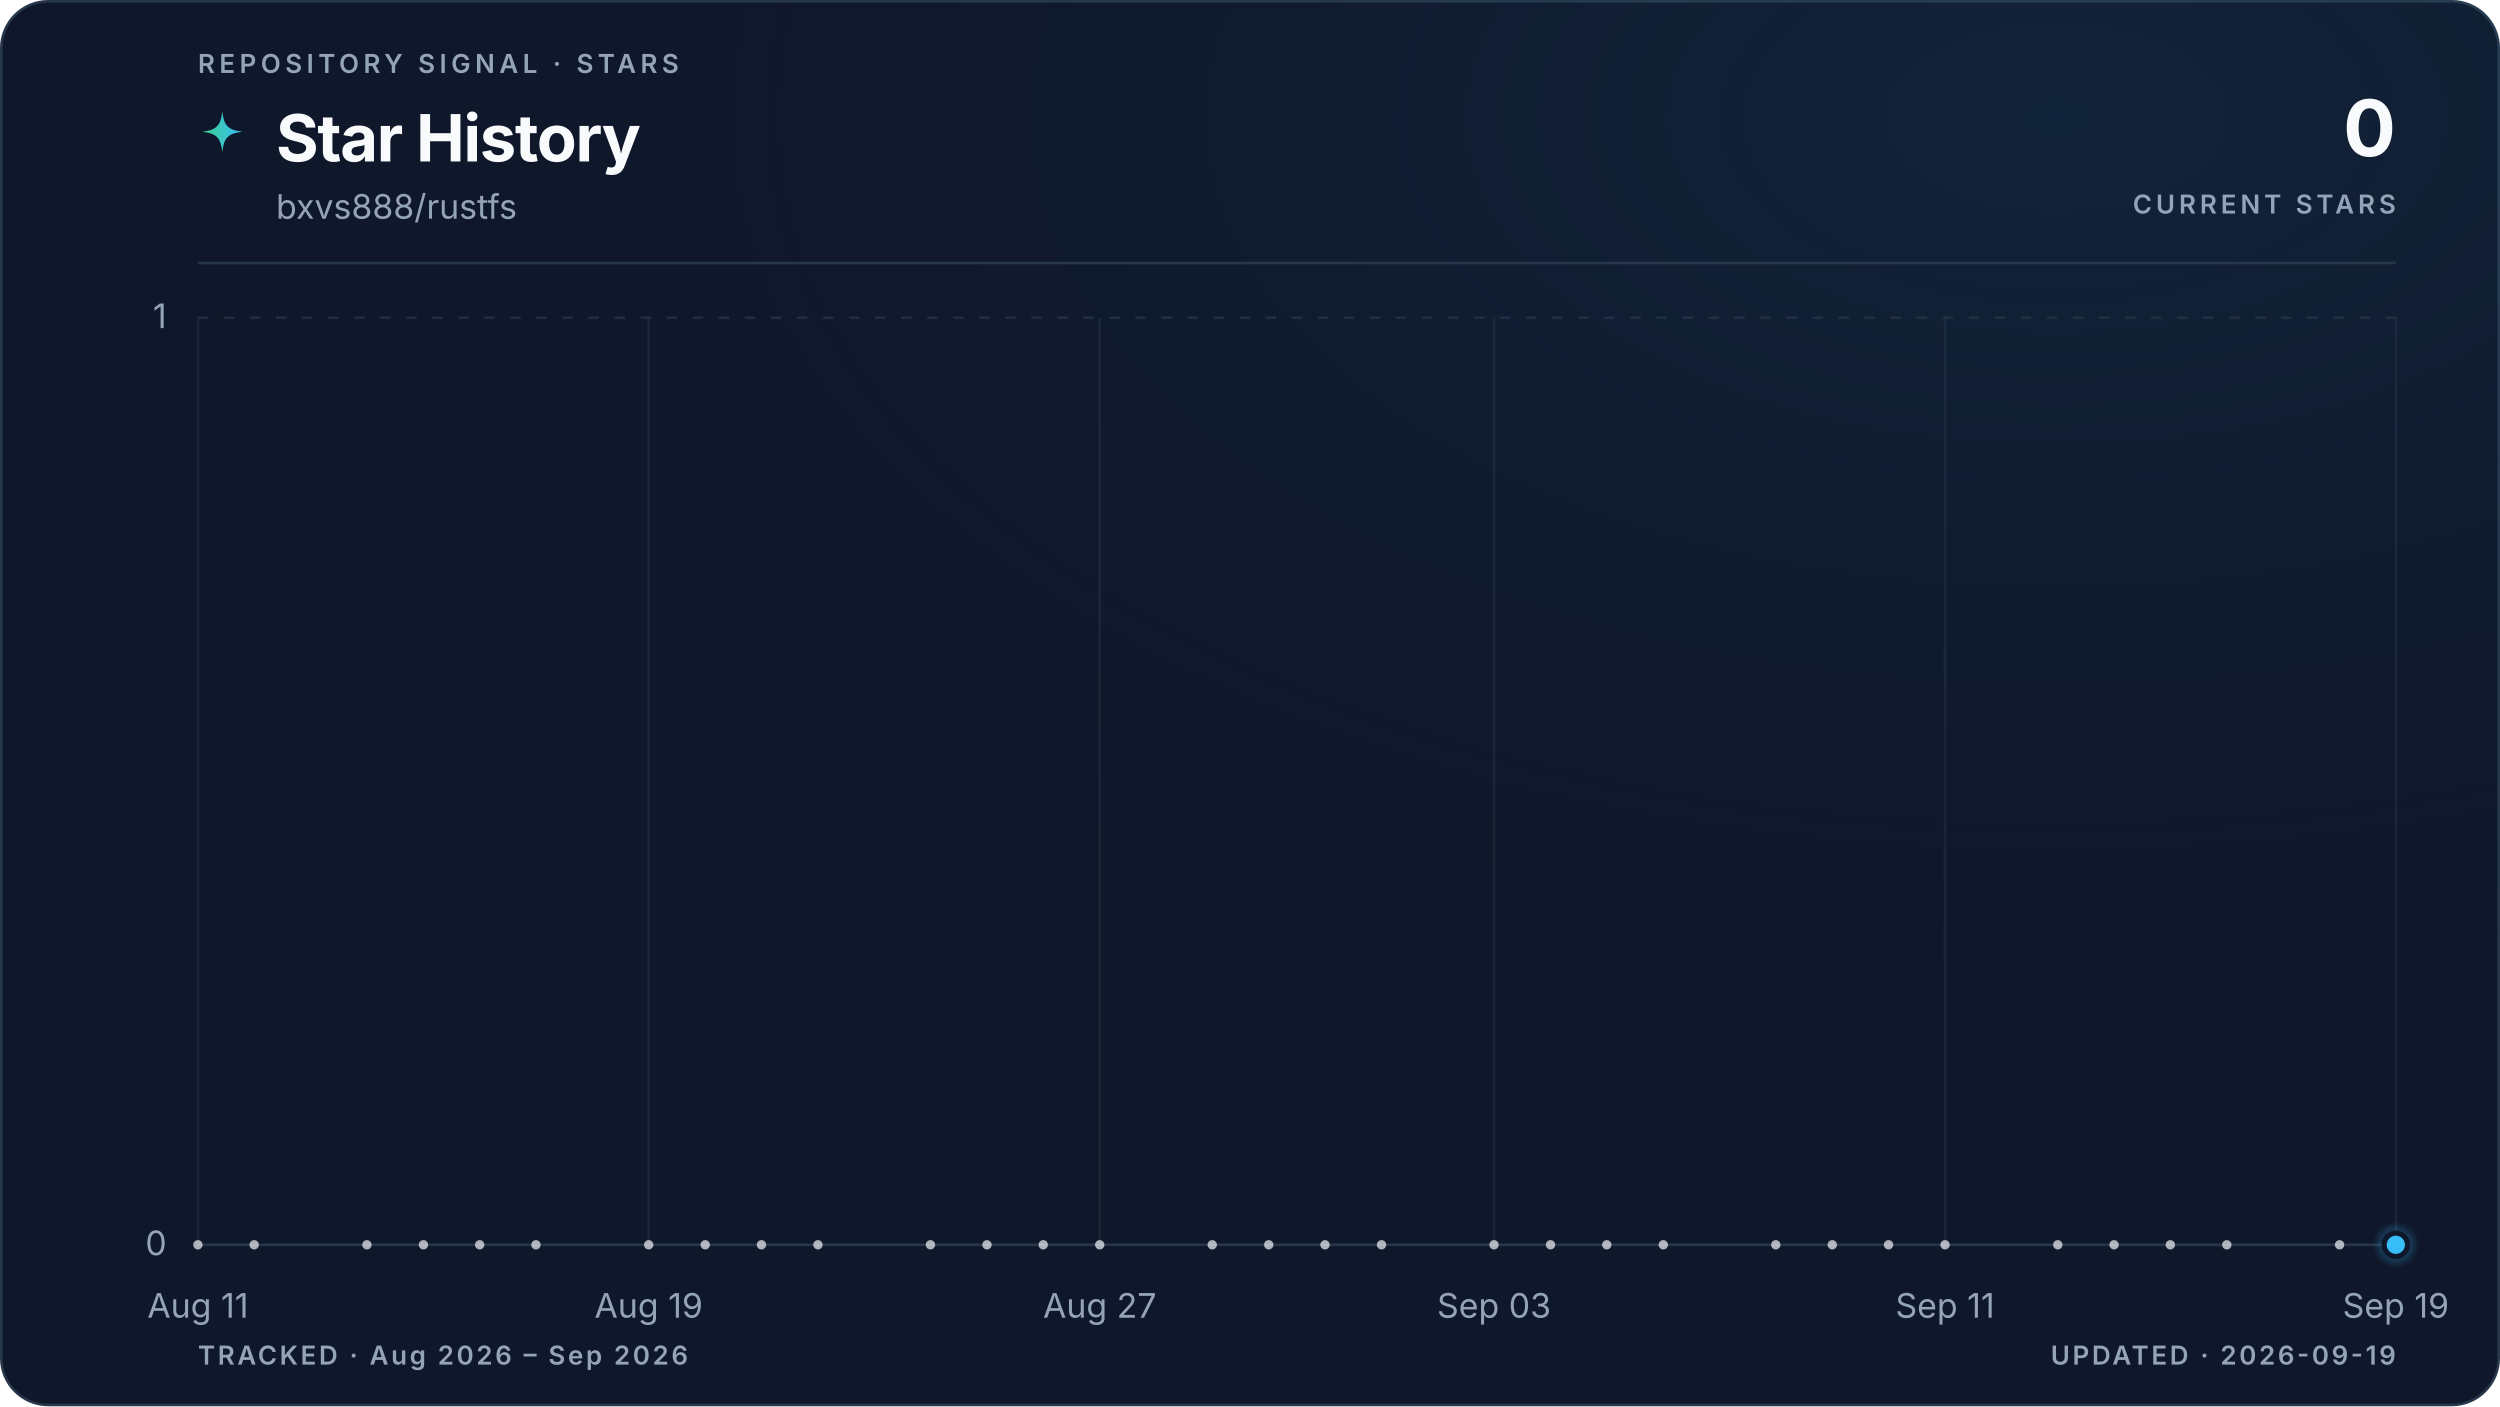
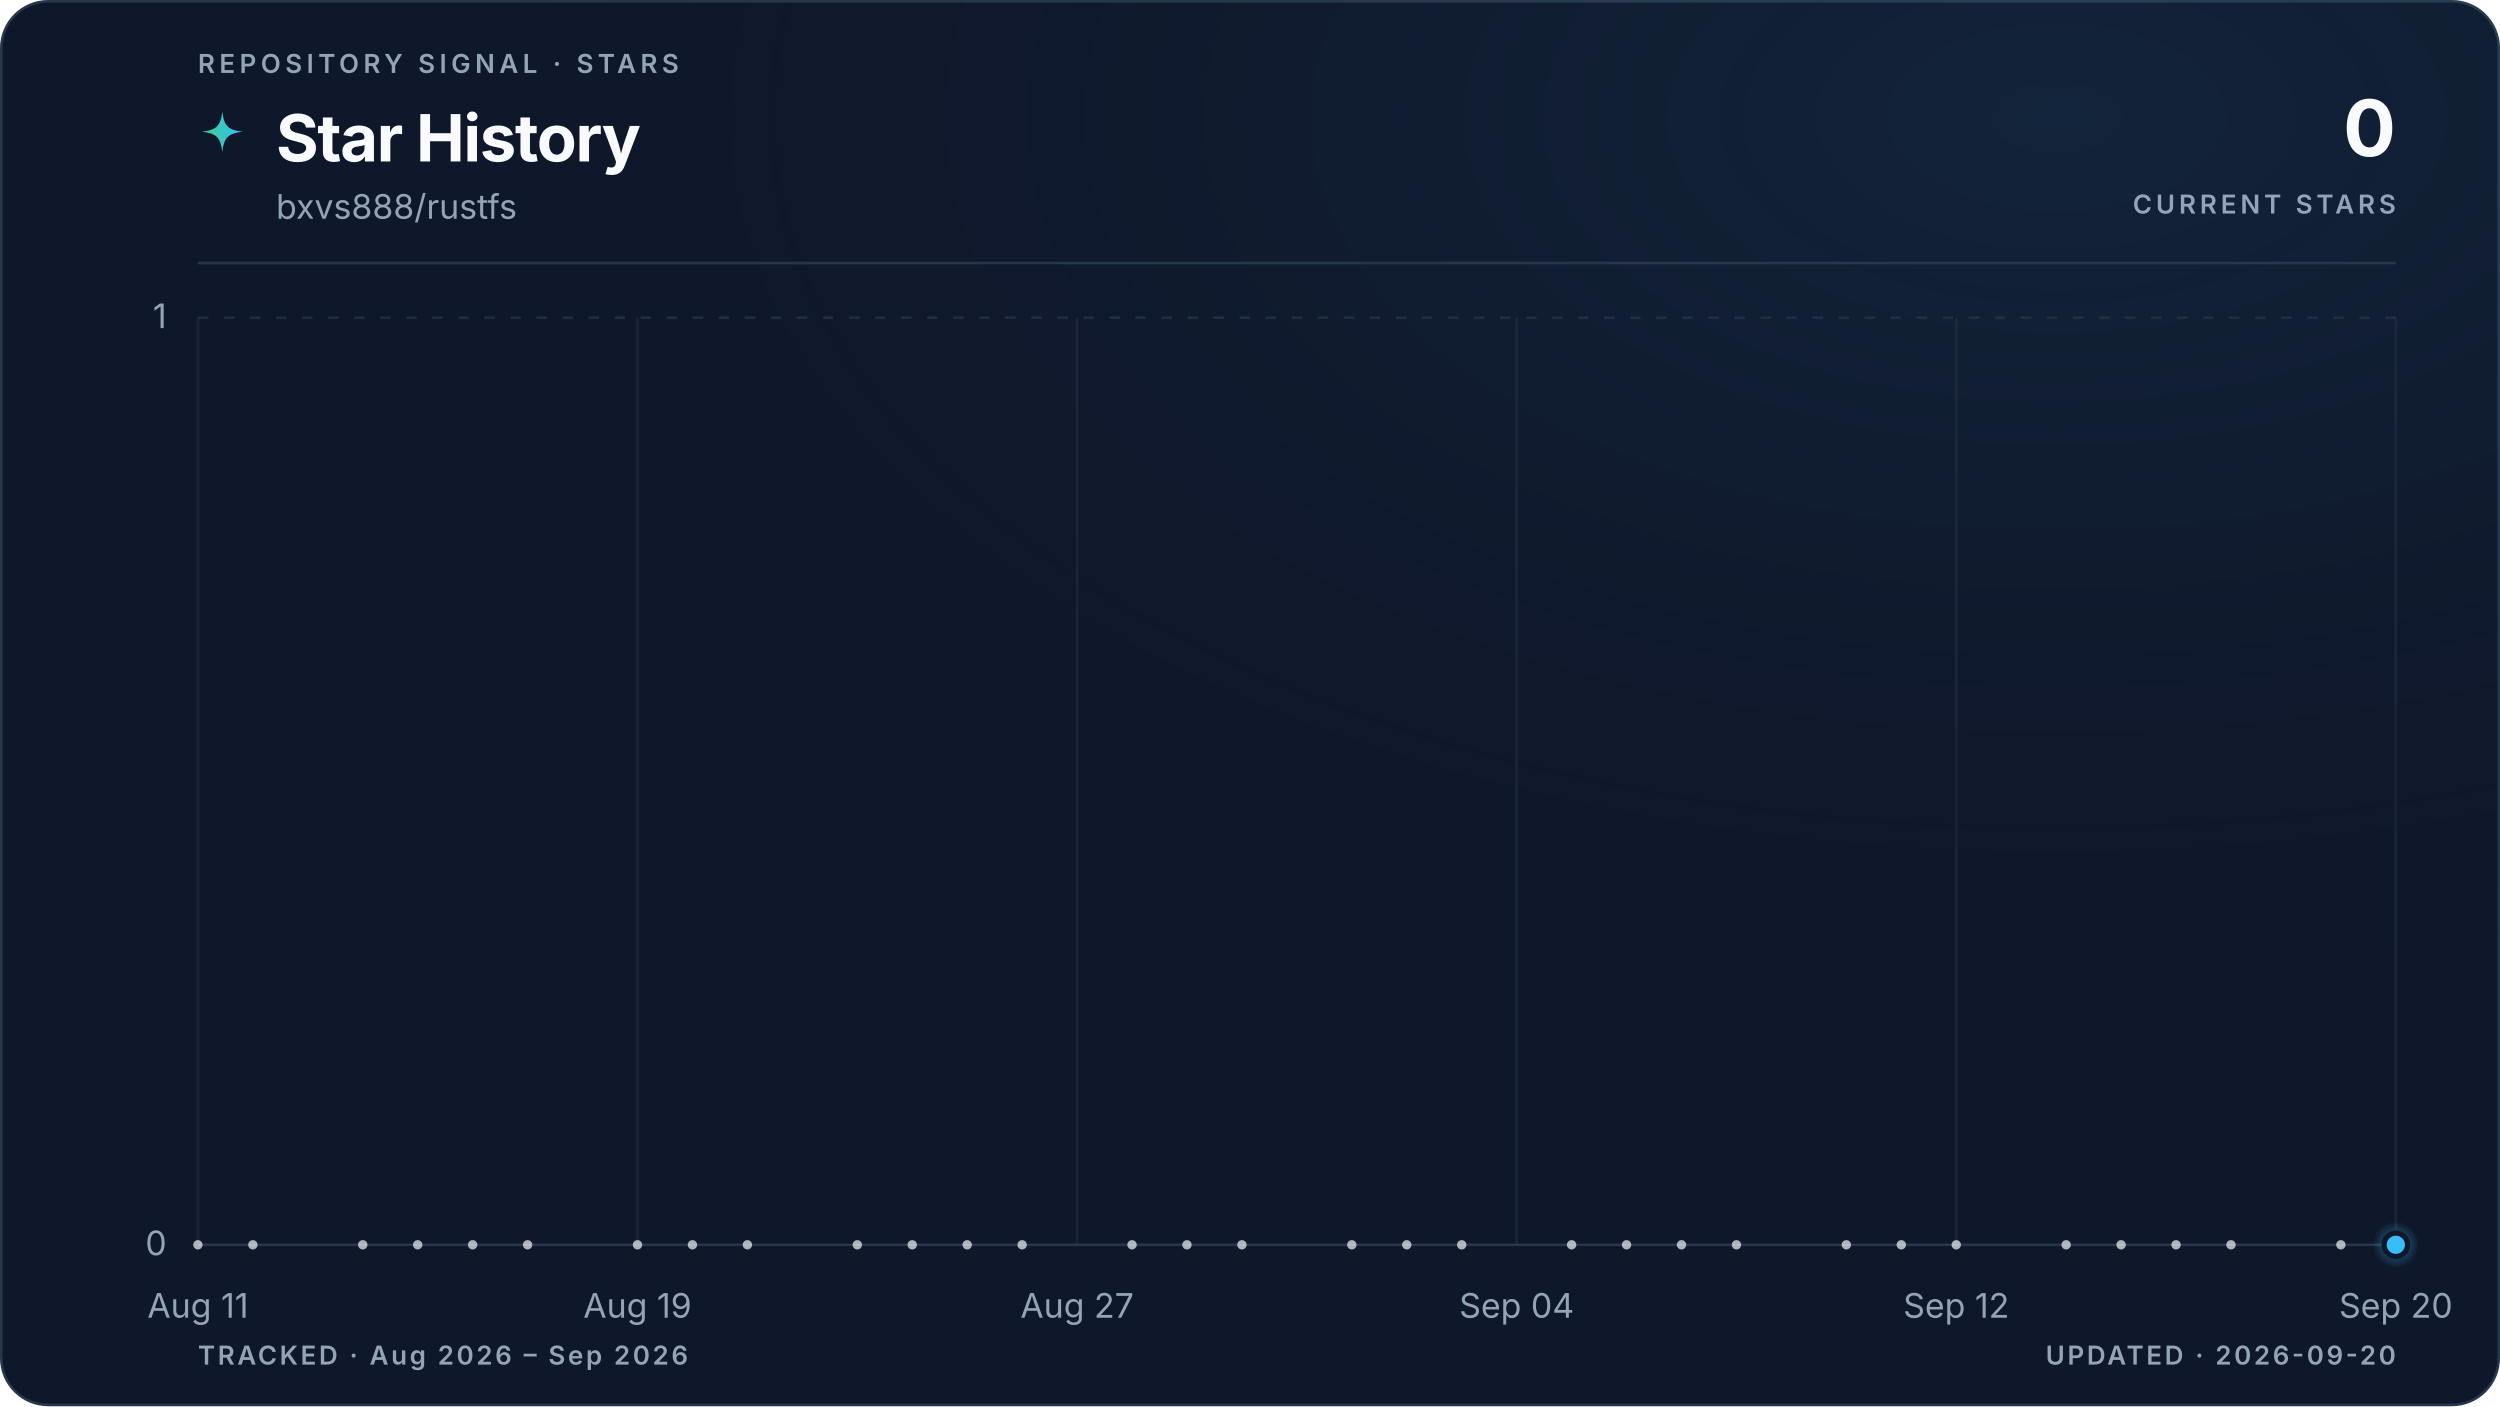
<svg xmlns="http://www.w3.org/2000/svg" viewBox="0 0 960 540" role="img" aria-labelledby="title description" data-style="gradient" data-variant="glow" data-layout="editorial" data-animated="true">
  <defs>
    <linearGradient id="trend" x1="0" y1="0" x2="1" y2="0">
      <stop offset="0%" stop-color="#3ecf8e" />
      <stop offset="100%" stop-color="#38bdf8" />
    </linearGradient>
    <linearGradient id="area" x1="0" y1="0" x2="0" y2="1">
      <stop offset="0%" stop-color="#3ecf8e" stop-opacity="0.22" />
      <stop offset="55%" stop-color="#38bdf8" stop-opacity="0.06" />
      <stop offset="100%" stop-color="#38bdf8" stop-opacity="0" />
    </linearGradient>
    <radialGradient id="marker-halo" cx="50%" cy="50%" r="50%">
      <stop offset="0%" stop-color="#38bdf8" stop-opacity="0.55" />
      <stop offset="100%" stop-color="#38bdf8" stop-opacity="0" />
    </radialGradient>
    <radialGradient id="surface-glow" cx="82%" cy="8%" r="70%">
      <stop offset="0%" stop-color="#38bdf8" stop-opacity="0.08" />
      <stop offset="100%" stop-color="#0f172a" stop-opacity="0" />
    </radialGradient>
    <filter id="trend-glow" x="-20%" y="-20%" width="140%" height="140%">
      <feGaussianBlur stdDeviation="5" />
    </filter>
  </defs>
  <style>
.trend-enter{transform-box:fill-box;transform-origin:center;animation:trend-enter 520ms cubic-bezier(0.16,1,0.3,1)}
.marker-enter{transform-box:fill-box;transform-origin:center;animation:marker-enter 320ms cubic-bezier(0.16,1,0.3,1) 200ms both}
.marker-pulse{transform-box:fill-box;transform-origin:center;animation:marker-pulse 2.6s ease-out infinite}
@keyframes trend-enter{from{opacity:.35;transform:translateY(10px)}to{opacity:1;transform:translateY(0)}}
@keyframes marker-enter{from{opacity:0;transform:scale(.4)}to{opacity:1;transform:scale(1)}}
@keyframes marker-pulse{0%{opacity:.5;transform:scale(.7)}70%,100%{opacity:0;transform:scale(2.1)}}
@media (prefers-reduced-motion:reduce){.trend-enter,.marker-enter,.marker-pulse{animation:none!important}}
@media (prefers-reduced-motion:reduce){.marker-pulse{opacity:0}}
</style>
  <rect x="0.5" y="0.5" width="959" height="539" fill="#0f172a" stroke="#27364a" stroke-width="1" rx="18" />
  <rect width="960" height="540" fill="url(#surface-glow)" rx="18" />
  <text x="76" y="28" fill="#94a3b8" font-family="ui-sans-serif, system-ui, -apple-system, BlinkMacSystemFont, 'Segoe UI', sans-serif" font-size="10" font-weight="600" letter-spacing="1.7">REPOSITORY SIGNAL · STARS</text>
  <path d="M12 1c.8 7.1 2.9 9.2 10 10-7.1.8-9.2 2.9-10 10-.8-7.1-2.9-9.2-10-10 7.1-.8 9.2-2.9 10-10Z" transform="translate(76 42) scale(.78)" fill="url(#trend)" aria-hidden="true" />
  <text x="106" y="62" fill="#f8fafc" font-family="ui-sans-serif, system-ui, -apple-system, BlinkMacSystemFont, 'Segoe UI', sans-serif" font-size="25" font-weight="700" letter-spacing="-0.5">Star History</text>
  <text x="106" y="84" fill="#94a3b8" font-family="ui-sans-serif, system-ui, -apple-system, BlinkMacSystemFont, 'Segoe UI', sans-serif" font-size="13">bxvs888/rustfs</text>
  <text x="920" y="60" fill="#f8fafc" font-family="ui-sans-serif, system-ui, -apple-system, BlinkMacSystemFont, 'Segoe UI', sans-serif" font-size="30" font-weight="700" letter-spacing="-0.6" text-anchor="end">0</text>
  <text x="920" y="82" fill="#94a3b8" font-family="ui-sans-serif, system-ui, -apple-system, BlinkMacSystemFont, 'Segoe UI', sans-serif" font-size="10" font-weight="600" letter-spacing="1.5" text-anchor="end">CURRENT STARS</text>
  <line x1="76" y1="101" x2="920" y2="101" stroke="#27364a" stroke-width="1" />
  <line x1="76" y1="478.0" x2="920" y2="478.0" stroke="#27364a" stroke-width="1" stroke-dasharray="0" opacity="1" />
  <text x="64" y="482.0" fill="#94a3b8" font-family="ui-sans-serif, system-ui, -apple-system, BlinkMacSystemFont, 'Segoe UI', sans-serif" font-size="13" text-anchor="end">0</text>
  <line x1="76" y1="122.0" x2="920" y2="122.0" stroke="#27364a" stroke-width="1" stroke-dasharray="4 6" opacity="0.7" />
  <text x="64" y="126.0" fill="#94a3b8" font-family="ui-sans-serif, system-ui, -apple-system, BlinkMacSystemFont, 'Segoe UI', sans-serif" font-size="13" text-anchor="end">1</text>
  <line x1="76.0" y1="122" x2="76.0" y2="478" stroke="#27364a" stroke-width="1" opacity="0.45" />
  <text x="76.0" y="506" fill="#94a3b8" font-family="ui-sans-serif, system-ui, -apple-system, BlinkMacSystemFont, 'Segoe UI', sans-serif" font-size="13" text-anchor="middle">Aug 11</text>
-   <line x1="249.1" y1="122" x2="249.1" y2="478" stroke="#27364a" stroke-width="1" opacity="0.45" />
-   <text x="249.1" y="506" fill="#94a3b8" font-family="ui-sans-serif, system-ui, -apple-system, BlinkMacSystemFont, 'Segoe UI', sans-serif" font-size="13" text-anchor="middle">Aug 19</text>
-   <line x1="422.3" y1="122" x2="422.3" y2="478" stroke="#27364a" stroke-width="1" opacity="0.45" />
-   <text x="422.3" y="506" fill="#94a3b8" font-family="ui-sans-serif, system-ui, -apple-system, BlinkMacSystemFont, 'Segoe UI', sans-serif" font-size="13" text-anchor="middle">Aug 27</text>
-   <line x1="573.7" y1="122" x2="573.7" y2="478" stroke="#27364a" stroke-width="1" opacity="0.45" />
-   <text x="573.7" y="506" fill="#94a3b8" font-family="ui-sans-serif, system-ui, -apple-system, BlinkMacSystemFont, 'Segoe UI', sans-serif" font-size="13" text-anchor="middle">Sep 03</text>
-   <line x1="746.9" y1="122" x2="746.9" y2="478" stroke="#27364a" stroke-width="1" opacity="0.45" />
-   <text x="746.9" y="506" fill="#94a3b8" font-family="ui-sans-serif, system-ui, -apple-system, BlinkMacSystemFont, 'Segoe UI', sans-serif" font-size="13" text-anchor="middle">Sep 11</text>
+   <line x1="244.8" y1="122" x2="244.8" y2="478" stroke="#27364a" stroke-width="1" opacity="0.45" />
+   <text x="244.8" y="506" fill="#94a3b8" font-family="ui-sans-serif, system-ui, -apple-system, BlinkMacSystemFont, 'Segoe UI', sans-serif" font-size="13" text-anchor="middle">Aug 19</text>
+   <line x1="413.6" y1="122" x2="413.6" y2="478" stroke="#27364a" stroke-width="1" opacity="0.45" />
+   <text x="413.6" y="506" fill="#94a3b8" font-family="ui-sans-serif, system-ui, -apple-system, BlinkMacSystemFont, 'Segoe UI', sans-serif" font-size="13" text-anchor="middle">Aug 27</text>
+   <line x1="582.4" y1="122" x2="582.4" y2="478" stroke="#27364a" stroke-width="1" opacity="0.45" />
+   <text x="582.4" y="506" fill="#94a3b8" font-family="ui-sans-serif, system-ui, -apple-system, BlinkMacSystemFont, 'Segoe UI', sans-serif" font-size="13" text-anchor="middle">Sep 04</text>
+   <line x1="751.2" y1="122" x2="751.2" y2="478" stroke="#27364a" stroke-width="1" opacity="0.45" />
+   <text x="751.2" y="506" fill="#94a3b8" font-family="ui-sans-serif, system-ui, -apple-system, BlinkMacSystemFont, 'Segoe UI', sans-serif" font-size="13" text-anchor="middle">Sep 12</text>
  <line x1="920.0" y1="122" x2="920.0" y2="478" stroke="#27364a" stroke-width="1" opacity="0.45" />
-   <text x="920.0" y="506" fill="#94a3b8" font-family="ui-sans-serif, system-ui, -apple-system, BlinkMacSystemFont, 'Segoe UI', sans-serif" font-size="13" text-anchor="middle">Sep 19</text>
+   <text x="920.0" y="506" fill="#94a3b8" font-family="ui-sans-serif, system-ui, -apple-system, BlinkMacSystemFont, 'Segoe UI', sans-serif" font-size="13" text-anchor="middle">Sep 20</text>
  <g class="trend-enter">
-     <path d="M 76.0 478.0 C 83.2 478.0, 90.4 478.0, 97.6 478.0 C 104.9 478.0, 112.1 478.0, 119.3 478.0 C 126.5 478.0, 133.7 478.0, 140.9 478.0 C 148.1 478.0, 155.4 478.0, 162.6 478.0 C 169.8 478.0, 177.0 478.0, 184.2 478.0 C 191.4 478.0, 198.6 478.0, 205.8 478.0 C 213.1 478.0, 220.3 478.0, 227.5 478.0 C 234.7 478.0, 241.9 478.0, 249.1 478.0 C 256.3 478.0, 263.6 478.0, 270.8 478.0 C 278.0 478.0, 285.2 478.0, 292.4 478.0 C 299.6 478.0, 306.8 478.0, 314.1 478.0 C 321.3 478.0, 328.5 478.0, 335.7 478.0 C 342.9 478.0, 350.1 478.0, 357.3 478.0 C 364.5 478.0, 371.8 478.0, 379.0 478.0 C 386.2 478.0, 393.4 478.0, 400.6 478.0 C 407.8 478.0, 415.0 478.0, 422.3 478.0 C 429.5 478.0, 436.7 478.0, 443.9 478.0 C 451.1 478.0, 458.3 478.0, 465.5 478.0 C 472.8 478.0, 480.0 478.0, 487.2 478.0 C 494.4 478.0, 501.6 478.0, 508.8 478.0 C 516.0 478.0, 523.2 478.0, 530.5 478.0 C 537.7 478.0, 544.9 478.0, 552.1 478.0 C 559.3 478.0, 566.5 478.0, 573.7 478.0 C 581.0 478.0, 588.2 478.0, 595.4 478.0 C 602.6 478.0, 609.8 478.0, 617.0 478.0 C 624.2 478.0, 631.5 478.0, 638.7 478.0 C 645.9 478.0, 653.1 478.0, 660.3 478.0 C 667.5 478.0, 674.7 478.0, 681.9 478.0 C 689.2 478.0, 696.4 478.0, 703.6 478.0 C 710.8 478.0, 718.0 478.0, 725.2 478.0 C 732.4 478.0, 739.7 478.0, 746.9 478.0 C 754.1 478.0, 761.3 478.0, 768.5 478.0 C 775.7 478.0, 782.9 478.0, 790.2 478.0 C 797.4 478.0, 804.6 478.0, 811.8 478.0 C 819.0 478.0, 826.2 478.0, 833.4 478.0 C 840.6 478.0, 847.9 478.0, 855.1 478.0 C 862.3 478.0, 869.5 478.0, 876.7 478.0 C 883.9 478.0, 891.1 478.0, 898.4 478.0 C 905.6 478.0, 912.8 478.0, 920.0 478.0 L 920.0 478.0 L 76.0 478.0 Z" fill="url(#area)" />
-     <path d="M 76.0 478.0 C 83.2 478.0, 90.4 478.0, 97.6 478.0 C 104.9 478.0, 112.1 478.0, 119.3 478.0 C 126.5 478.0, 133.7 478.0, 140.9 478.0 C 148.1 478.0, 155.4 478.0, 162.6 478.0 C 169.8 478.0, 177.0 478.0, 184.2 478.0 C 191.4 478.0, 198.6 478.0, 205.8 478.0 C 213.1 478.0, 220.3 478.0, 227.5 478.0 C 234.7 478.0, 241.9 478.0, 249.1 478.0 C 256.3 478.0, 263.6 478.0, 270.8 478.0 C 278.0 478.0, 285.2 478.0, 292.4 478.0 C 299.6 478.0, 306.8 478.0, 314.1 478.0 C 321.3 478.0, 328.5 478.0, 335.7 478.0 C 342.9 478.0, 350.1 478.0, 357.3 478.0 C 364.5 478.0, 371.8 478.0, 379.0 478.0 C 386.2 478.0, 393.4 478.0, 400.6 478.0 C 407.8 478.0, 415.0 478.0, 422.3 478.0 C 429.5 478.0, 436.7 478.0, 443.9 478.0 C 451.1 478.0, 458.3 478.0, 465.5 478.0 C 472.8 478.0, 480.0 478.0, 487.2 478.0 C 494.4 478.0, 501.6 478.0, 508.8 478.0 C 516.0 478.0, 523.2 478.0, 530.5 478.0 C 537.7 478.0, 544.9 478.0, 552.1 478.0 C 559.3 478.0, 566.5 478.0, 573.7 478.0 C 581.0 478.0, 588.2 478.0, 595.4 478.0 C 602.6 478.0, 609.8 478.0, 617.0 478.0 C 624.2 478.0, 631.5 478.0, 638.7 478.0 C 645.9 478.0, 653.1 478.0, 660.3 478.0 C 667.5 478.0, 674.7 478.0, 681.9 478.0 C 689.2 478.0, 696.4 478.0, 703.6 478.0 C 710.8 478.0, 718.0 478.0, 725.2 478.0 C 732.4 478.0, 739.7 478.0, 746.9 478.0 C 754.1 478.0, 761.3 478.0, 768.5 478.0 C 775.7 478.0, 782.9 478.0, 790.2 478.0 C 797.4 478.0, 804.6 478.0, 811.8 478.0 C 819.0 478.0, 826.2 478.0, 833.4 478.0 C 840.6 478.0, 847.9 478.0, 855.1 478.0 C 862.3 478.0, 869.5 478.0, 876.7 478.0 C 883.9 478.0, 891.1 478.0, 898.4 478.0 C 905.6 478.0, 912.8 478.0, 920.0 478.0" fill="none" stroke="url(#trend)" stroke-width="10" stroke-linecap="round" stroke-linejoin="round" opacity="0.10" filter="url(#trend-glow)" />
-     <path d="M 76.0 478.0 C 83.2 478.0, 90.4 478.0, 97.6 478.0 C 104.9 478.0, 112.1 478.0, 119.3 478.0 C 126.5 478.0, 133.7 478.0, 140.9 478.0 C 148.1 478.0, 155.4 478.0, 162.6 478.0 C 169.8 478.0, 177.0 478.0, 184.2 478.0 C 191.4 478.0, 198.6 478.0, 205.8 478.0 C 213.1 478.0, 220.3 478.0, 227.5 478.0 C 234.7 478.0, 241.9 478.0, 249.1 478.0 C 256.3 478.0, 263.6 478.0, 270.8 478.0 C 278.0 478.0, 285.2 478.0, 292.4 478.0 C 299.6 478.0, 306.8 478.0, 314.1 478.0 C 321.3 478.0, 328.5 478.0, 335.7 478.0 C 342.9 478.0, 350.1 478.0, 357.3 478.0 C 364.5 478.0, 371.8 478.0, 379.0 478.0 C 386.2 478.0, 393.4 478.0, 400.6 478.0 C 407.8 478.0, 415.0 478.0, 422.3 478.0 C 429.5 478.0, 436.7 478.0, 443.9 478.0 C 451.1 478.0, 458.3 478.0, 465.5 478.0 C 472.8 478.0, 480.0 478.0, 487.2 478.0 C 494.4 478.0, 501.6 478.0, 508.8 478.0 C 516.0 478.0, 523.2 478.0, 530.5 478.0 C 537.7 478.0, 544.9 478.0, 552.1 478.0 C 559.3 478.0, 566.5 478.0, 573.7 478.0 C 581.0 478.0, 588.2 478.0, 595.4 478.0 C 602.6 478.0, 609.8 478.0, 617.0 478.0 C 624.2 478.0, 631.5 478.0, 638.7 478.0 C 645.9 478.0, 653.1 478.0, 660.3 478.0 C 667.5 478.0, 674.7 478.0, 681.9 478.0 C 689.2 478.0, 696.4 478.0, 703.6 478.0 C 710.8 478.0, 718.0 478.0, 725.2 478.0 C 732.4 478.0, 739.7 478.0, 746.9 478.0 C 754.1 478.0, 761.3 478.0, 768.5 478.0 C 775.7 478.0, 782.9 478.0, 790.2 478.0 C 797.4 478.0, 804.6 478.0, 811.8 478.0 C 819.0 478.0, 826.2 478.0, 833.4 478.0 C 840.6 478.0, 847.9 478.0, 855.1 478.0 C 862.3 478.0, 869.5 478.0, 876.7 478.0 C 883.9 478.0, 891.1 478.0, 898.4 478.0 C 905.6 478.0, 912.8 478.0, 920.0 478.0" fill="none" stroke="url(#trend)" stroke-width="3" stroke-linecap="round" stroke-linejoin="round" />
+     <path d="M 76.0 478.0 C 83.0 478.0, 90.1 478.0, 97.1 478.0 C 104.1 478.0, 111.2 478.0, 118.2 478.0 C 125.2 478.0, 132.3 478.0, 139.3 478.0 C 146.3 478.0, 153.4 478.0, 160.4 478.0 C 167.4 478.0, 174.5 478.0, 181.5 478.0 C 188.5 478.0, 195.6 478.0, 202.6 478.0 C 209.6 478.0, 216.7 478.0, 223.7 478.0 C 230.7 478.0, 237.8 478.0, 244.8 478.0 C 251.8 478.0, 258.9 478.0, 265.9 478.0 C 272.9 478.0, 280.0 478.0, 287.0 478.0 C 294.0 478.0, 301.1 478.0, 308.1 478.0 C 315.1 478.0, 322.2 478.0, 329.2 478.0 C 336.2 478.0, 343.3 478.0, 350.3 478.0 C 357.3 478.0, 364.4 478.0, 371.4 478.0 C 378.4 478.0, 385.5 478.0, 392.5 478.0 C 399.5 478.0, 406.6 478.0, 413.6 478.0 C 420.6 478.0, 427.7 478.0, 434.7 478.0 C 441.7 478.0, 448.8 478.0, 455.8 478.0 C 462.8 478.0, 469.9 478.0, 476.9 478.0 C 483.9 478.0, 491.0 478.0, 498.0 478.0 C 505.0 478.0, 512.1 478.0, 519.1 478.0 C 526.1 478.0, 533.2 478.0, 540.2 478.0 C 547.2 478.0, 554.3 478.0, 561.3 478.0 C 568.3 478.0, 575.4 478.0, 582.4 478.0 C 589.4 478.0, 596.5 478.0, 603.5 478.0 C 610.5 478.0, 617.6 478.0, 624.6 478.0 C 631.6 478.0, 638.7 478.0, 645.7 478.0 C 652.7 478.0, 659.8 478.0, 666.8 478.0 C 673.8 478.0, 680.9 478.0, 687.9 478.0 C 694.9 478.0, 702.0 478.0, 709.0 478.0 C 716.0 478.0, 723.1 478.0, 730.1 478.0 C 737.1 478.0, 744.2 478.0, 751.2 478.0 C 758.2 478.0, 765.3 478.0, 772.3 478.0 C 779.3 478.0, 786.4 478.0, 793.4 478.0 C 800.4 478.0, 807.5 478.0, 814.5 478.0 C 821.5 478.0, 828.6 478.0, 835.6 478.0 C 842.6 478.0, 849.7 478.0, 856.7 478.0 C 863.7 478.0, 870.8 478.0, 877.8 478.0 C 884.8 478.0, 891.9 478.0, 898.9 478.0 C 905.9 478.0, 913.0 478.0, 920.0 478.0 L 920.0 478.0 L 76.0 478.0 Z" fill="url(#area)" />
+     <path d="M 76.0 478.0 C 83.0 478.0, 90.1 478.0, 97.1 478.0 C 104.1 478.0, 111.2 478.0, 118.2 478.0 C 125.2 478.0, 132.3 478.0, 139.3 478.0 C 146.3 478.0, 153.4 478.0, 160.4 478.0 C 167.4 478.0, 174.5 478.0, 181.5 478.0 C 188.5 478.0, 195.6 478.0, 202.6 478.0 C 209.6 478.0, 216.7 478.0, 223.7 478.0 C 230.7 478.0, 237.8 478.0, 244.8 478.0 C 251.8 478.0, 258.9 478.0, 265.9 478.0 C 272.9 478.0, 280.0 478.0, 287.0 478.0 C 294.0 478.0, 301.1 478.0, 308.1 478.0 C 315.1 478.0, 322.2 478.0, 329.2 478.0 C 336.2 478.0, 343.3 478.0, 350.3 478.0 C 357.3 478.0, 364.4 478.0, 371.4 478.0 C 378.4 478.0, 385.5 478.0, 392.5 478.0 C 399.5 478.0, 406.6 478.0, 413.6 478.0 C 420.6 478.0, 427.7 478.0, 434.7 478.0 C 441.7 478.0, 448.8 478.0, 455.8 478.0 C 462.8 478.0, 469.9 478.0, 476.9 478.0 C 483.9 478.0, 491.0 478.0, 498.0 478.0 C 505.0 478.0, 512.1 478.0, 519.1 478.0 C 526.1 478.0, 533.2 478.0, 540.2 478.0 C 547.2 478.0, 554.3 478.0, 561.3 478.0 C 568.3 478.0, 575.4 478.0, 582.4 478.0 C 589.4 478.0, 596.5 478.0, 603.5 478.0 C 610.5 478.0, 617.6 478.0, 624.6 478.0 C 631.6 478.0, 638.7 478.0, 645.7 478.0 C 652.7 478.0, 659.8 478.0, 666.8 478.0 C 673.8 478.0, 680.9 478.0, 687.9 478.0 C 694.9 478.0, 702.0 478.0, 709.0 478.0 C 716.0 478.0, 723.1 478.0, 730.1 478.0 C 737.1 478.0, 744.2 478.0, 751.2 478.0 C 758.2 478.0, 765.3 478.0, 772.3 478.0 C 779.3 478.0, 786.4 478.0, 793.4 478.0 C 800.4 478.0, 807.5 478.0, 814.5 478.0 C 821.5 478.0, 828.6 478.0, 835.6 478.0 C 842.6 478.0, 849.7 478.0, 856.7 478.0 C 863.7 478.0, 870.8 478.0, 877.8 478.0 C 884.8 478.0, 891.9 478.0, 898.9 478.0 C 905.9 478.0, 913.0 478.0, 920.0 478.0" fill="none" stroke="url(#trend)" stroke-width="10" stroke-linecap="round" stroke-linejoin="round" opacity="0.10" filter="url(#trend-glow)" />
+     <path d="M 76.0 478.0 C 83.0 478.0, 90.1 478.0, 97.1 478.0 C 104.1 478.0, 111.2 478.0, 118.2 478.0 C 125.2 478.0, 132.3 478.0, 139.3 478.0 C 146.3 478.0, 153.4 478.0, 160.4 478.0 C 167.4 478.0, 174.5 478.0, 181.5 478.0 C 188.5 478.0, 195.6 478.0, 202.6 478.0 C 209.6 478.0, 216.7 478.0, 223.7 478.0 C 230.7 478.0, 237.8 478.0, 244.8 478.0 C 251.8 478.0, 258.9 478.0, 265.9 478.0 C 272.9 478.0, 280.0 478.0, 287.0 478.0 C 294.0 478.0, 301.1 478.0, 308.1 478.0 C 315.1 478.0, 322.2 478.0, 329.2 478.0 C 336.2 478.0, 343.3 478.0, 350.3 478.0 C 357.3 478.0, 364.4 478.0, 371.4 478.0 C 378.4 478.0, 385.5 478.0, 392.5 478.0 C 399.5 478.0, 406.6 478.0, 413.6 478.0 C 420.6 478.0, 427.7 478.0, 434.7 478.0 C 441.7 478.0, 448.8 478.0, 455.8 478.0 C 462.8 478.0, 469.9 478.0, 476.9 478.0 C 483.9 478.0, 491.0 478.0, 498.0 478.0 C 505.0 478.0, 512.1 478.0, 519.1 478.0 C 526.1 478.0, 533.2 478.0, 540.2 478.0 C 547.2 478.0, 554.3 478.0, 561.3 478.0 C 568.3 478.0, 575.4 478.0, 582.4 478.0 C 589.4 478.0, 596.5 478.0, 603.5 478.0 C 610.5 478.0, 617.6 478.0, 624.6 478.0 C 631.6 478.0, 638.7 478.0, 645.7 478.0 C 652.7 478.0, 659.8 478.0, 666.8 478.0 C 673.8 478.0, 680.9 478.0, 687.9 478.0 C 694.9 478.0, 702.0 478.0, 709.0 478.0 C 716.0 478.0, 723.1 478.0, 730.1 478.0 C 737.1 478.0, 744.2 478.0, 751.2 478.0 C 758.2 478.0, 765.3 478.0, 772.3 478.0 C 779.3 478.0, 786.4 478.0, 793.4 478.0 C 800.4 478.0, 807.5 478.0, 814.5 478.0 C 821.5 478.0, 828.6 478.0, 835.6 478.0 C 842.6 478.0, 849.7 478.0, 856.7 478.0 C 863.7 478.0, 870.8 478.0, 877.8 478.0 C 884.8 478.0, 891.9 478.0, 898.9 478.0 C 905.9 478.0, 913.0 478.0, 920.0 478.0" fill="none" stroke="url(#trend)" stroke-width="3" stroke-linecap="round" stroke-linejoin="round" />
    <g data-point-count="31" fill="#f8fafc" opacity="0.68">
      <circle cx="76.0" cy="478.0" r="1.8" />
-       <circle cx="97.6" cy="478.0" r="1.8" />
-       <circle cx="140.9" cy="478.0" r="1.8" />
-       <circle cx="162.6" cy="478.0" r="1.8" />
-       <circle cx="184.2" cy="478.0" r="1.8" />
-       <circle cx="205.8" cy="478.0" r="1.8" />
-       <circle cx="249.1" cy="478.0" r="1.8" />
-       <circle cx="270.8" cy="478.0" r="1.8" />
-       <circle cx="292.4" cy="478.0" r="1.8" />
-       <circle cx="314.1" cy="478.0" r="1.8" />
-       <circle cx="357.3" cy="478.0" r="1.8" />
-       <circle cx="379.0" cy="478.0" r="1.8" />
-       <circle cx="400.6" cy="478.0" r="1.8" />
-       <circle cx="422.3" cy="478.0" r="1.8" />
-       <circle cx="465.5" cy="478.0" r="1.8" />
-       <circle cx="487.2" cy="478.0" r="1.8" />
-       <circle cx="508.8" cy="478.0" r="1.8" />
-       <circle cx="530.5" cy="478.0" r="1.8" />
-       <circle cx="573.7" cy="478.0" r="1.8" />
-       <circle cx="595.4" cy="478.0" r="1.8" />
-       <circle cx="617.0" cy="478.0" r="1.8" />
-       <circle cx="638.7" cy="478.0" r="1.8" />
-       <circle cx="681.9" cy="478.0" r="1.8" />
-       <circle cx="703.6" cy="478.0" r="1.8" />
-       <circle cx="725.2" cy="478.0" r="1.8" />
-       <circle cx="746.9" cy="478.0" r="1.8" />
-       <circle cx="790.2" cy="478.0" r="1.8" />
-       <circle cx="811.8" cy="478.0" r="1.8" />
-       <circle cx="833.4" cy="478.0" r="1.8" />
-       <circle cx="855.1" cy="478.0" r="1.8" />
-       <circle cx="898.4" cy="478.0" r="1.8" />
+       <circle cx="97.1" cy="478.0" r="1.8" />
+       <circle cx="139.3" cy="478.0" r="1.8" />
+       <circle cx="160.4" cy="478.0" r="1.8" />
+       <circle cx="181.5" cy="478.0" r="1.8" />
+       <circle cx="202.6" cy="478.0" r="1.8" />
+       <circle cx="244.8" cy="478.0" r="1.8" />
+       <circle cx="265.9" cy="478.0" r="1.8" />
+       <circle cx="287.0" cy="478.0" r="1.8" />
+       <circle cx="329.2" cy="478.0" r="1.8" />
+       <circle cx="350.3" cy="478.0" r="1.8" />
+       <circle cx="371.4" cy="478.0" r="1.8" />
+       <circle cx="392.5" cy="478.0" r="1.8" />
+       <circle cx="434.7" cy="478.0" r="1.8" />
+       <circle cx="455.8" cy="478.0" r="1.8" />
+       <circle cx="476.9" cy="478.0" r="1.8" />
+       <circle cx="519.1" cy="478.0" r="1.8" />
+       <circle cx="540.2" cy="478.0" r="1.8" />
+       <circle cx="561.3" cy="478.0" r="1.8" />
+       <circle cx="603.5" cy="478.0" r="1.8" />
+       <circle cx="624.6" cy="478.0" r="1.8" />
+       <circle cx="645.7" cy="478.0" r="1.8" />
+       <circle cx="666.8" cy="478.0" r="1.8" />
+       <circle cx="709.0" cy="478.0" r="1.8" />
+       <circle cx="730.1" cy="478.0" r="1.8" />
+       <circle cx="751.2" cy="478.0" r="1.8" />
+       <circle cx="793.4" cy="478.0" r="1.8" />
+       <circle cx="814.5" cy="478.0" r="1.8" />
+       <circle cx="835.6" cy="478.0" r="1.8" />
+       <circle cx="856.7" cy="478.0" r="1.8" />
+       <circle cx="898.9" cy="478.0" r="1.8" />
    </g>
  </g>
  <g class="marker-enter">
    <circle class="marker-pulse" cx="920.0" cy="478.0" r="9" fill="url(#marker-halo)" />
    <circle cx="920.0" cy="478.0" r="4.5" fill="#38bdf8" stroke="#0f172a" stroke-width="2" />
  </g>
  <text x="76" y="524" fill="#94a3b8" font-family="ui-sans-serif, system-ui, -apple-system, BlinkMacSystemFont, 'Segoe UI', sans-serif" font-size="10" font-weight="600" letter-spacing="1">TRACKED · Aug 2026 – Sep 2026</text>
-   <text x="920" y="524" fill="#94a3b8" font-family="ui-sans-serif, system-ui, -apple-system, BlinkMacSystemFont, 'Segoe UI', sans-serif" font-size="10" font-weight="600" letter-spacing="1" text-anchor="end">UPDATED · 2026-09-19</text>
+   <text x="920" y="524" fill="#94a3b8" font-family="ui-sans-serif, system-ui, -apple-system, BlinkMacSystemFont, 'Segoe UI', sans-serif" font-size="10" font-weight="600" letter-spacing="1" text-anchor="end">UPDATED · 2026-09-20</text>
</svg>
